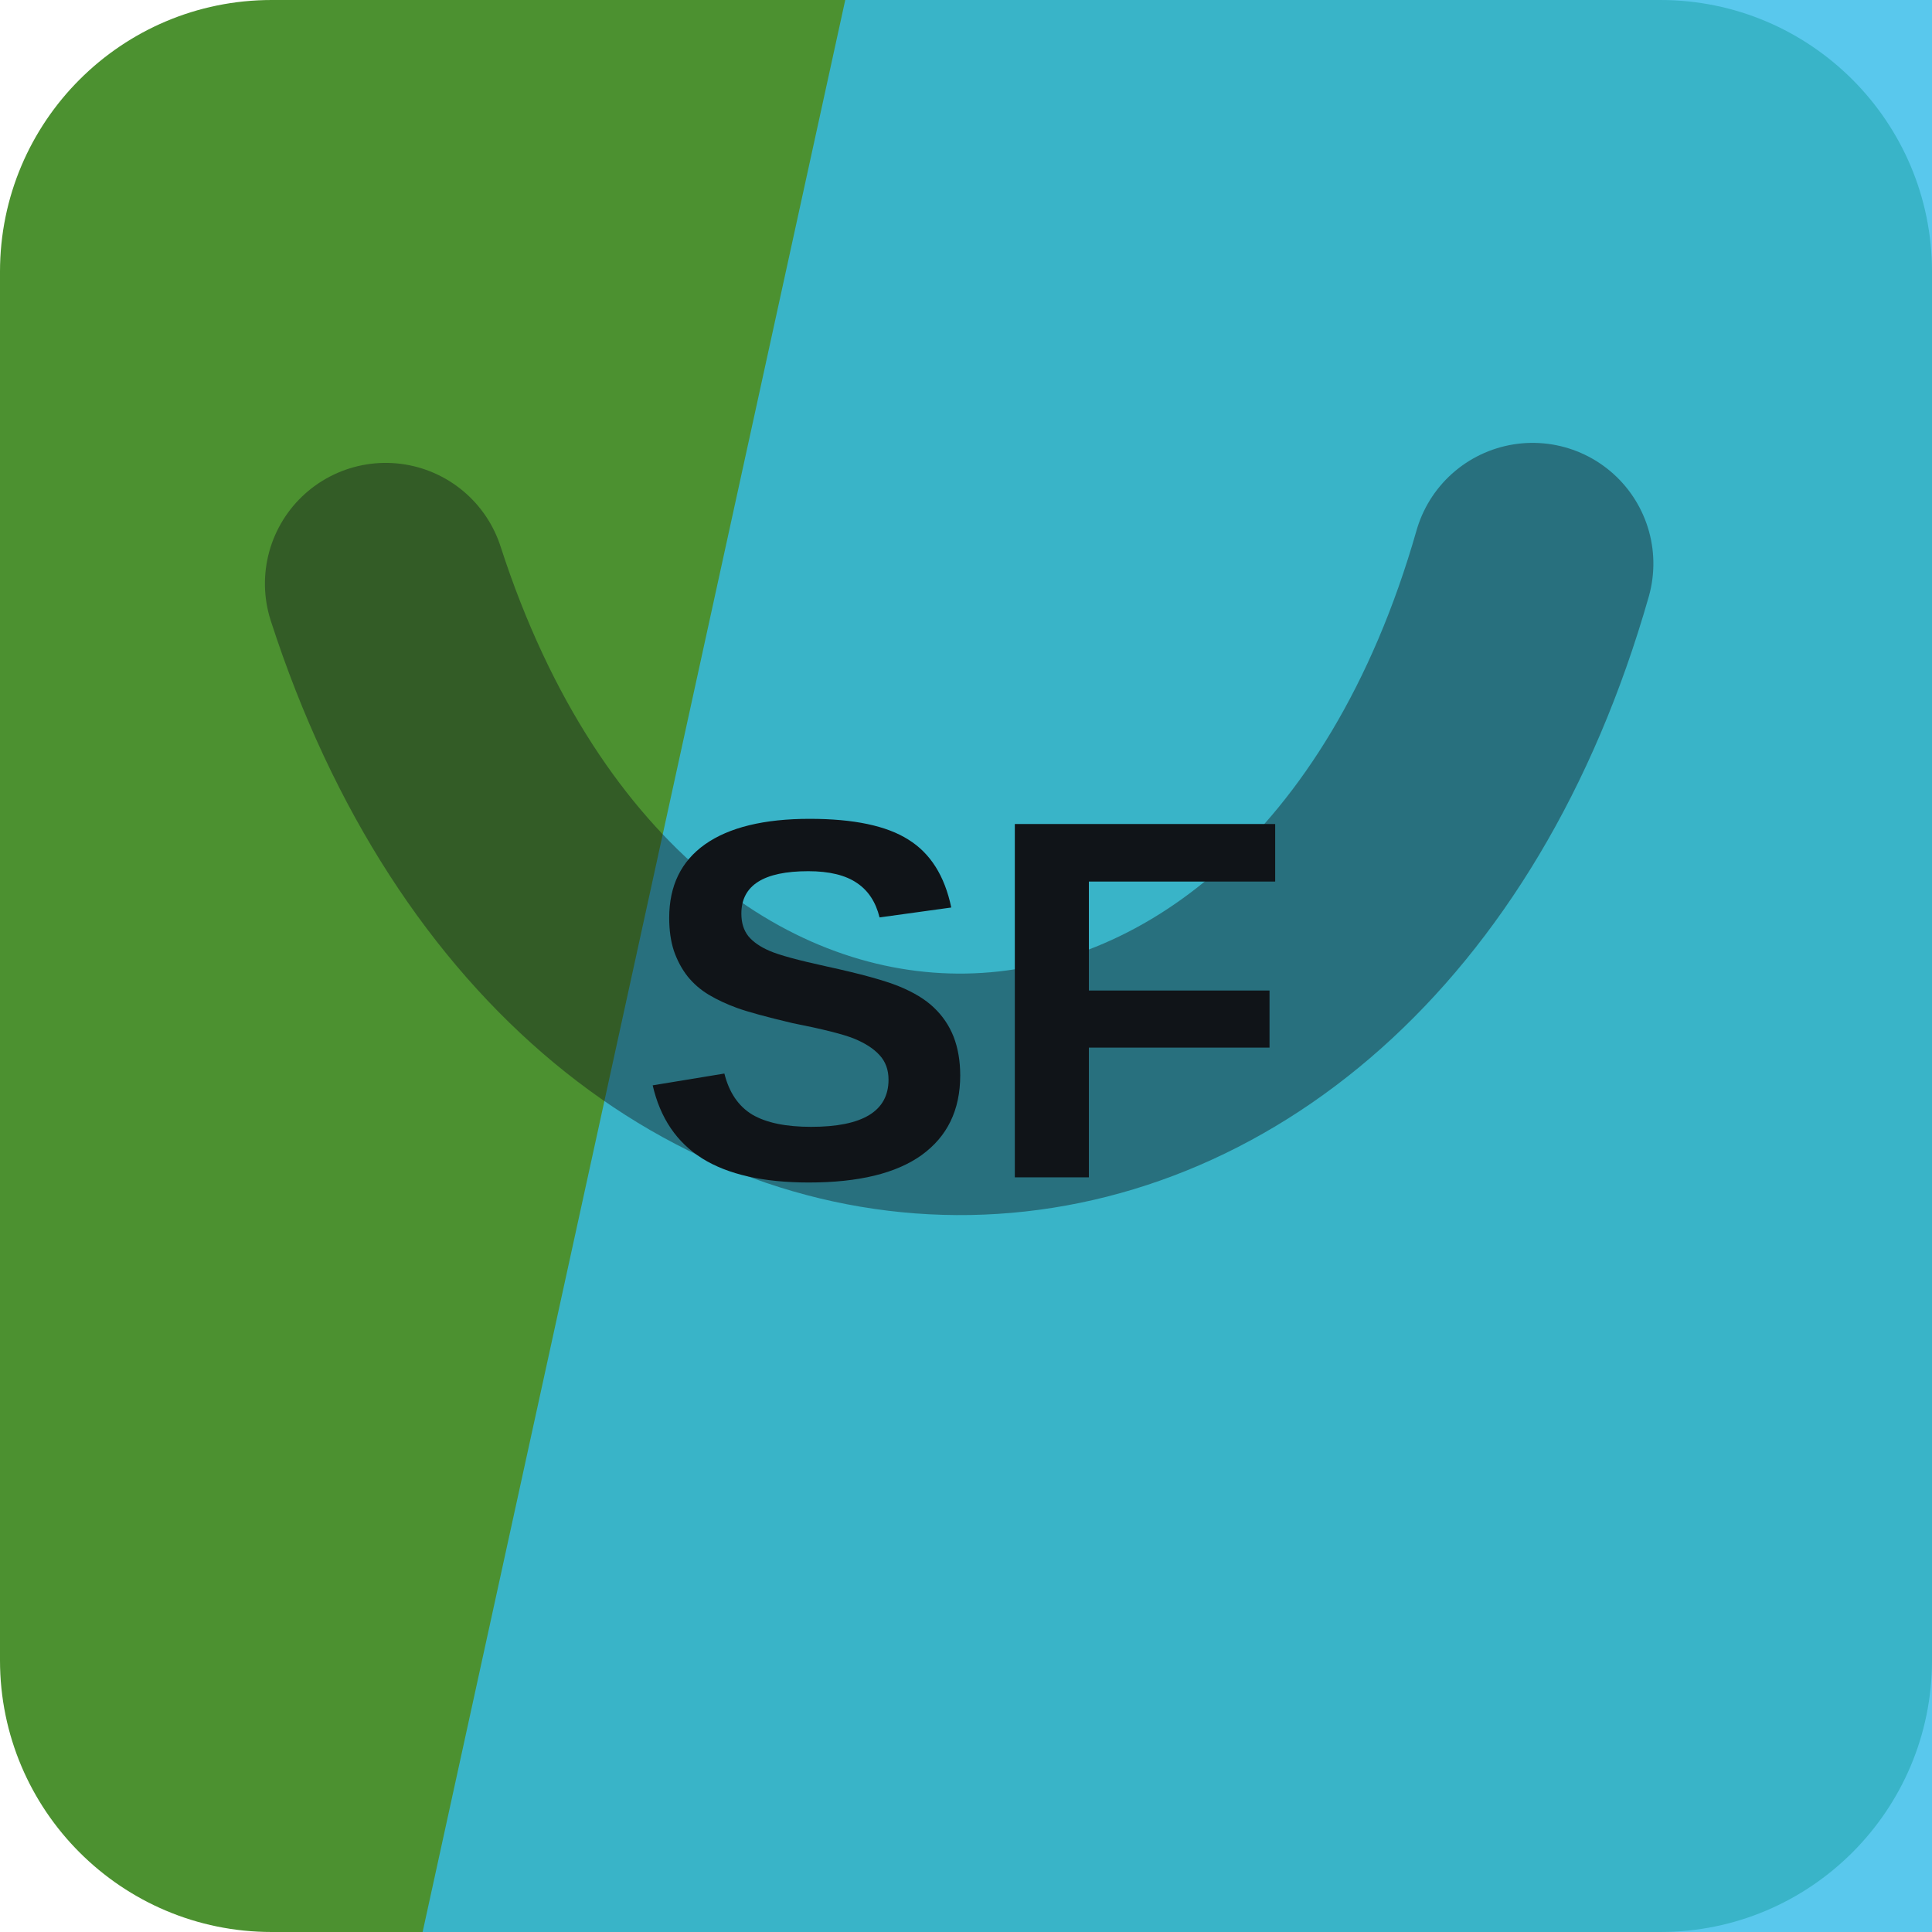
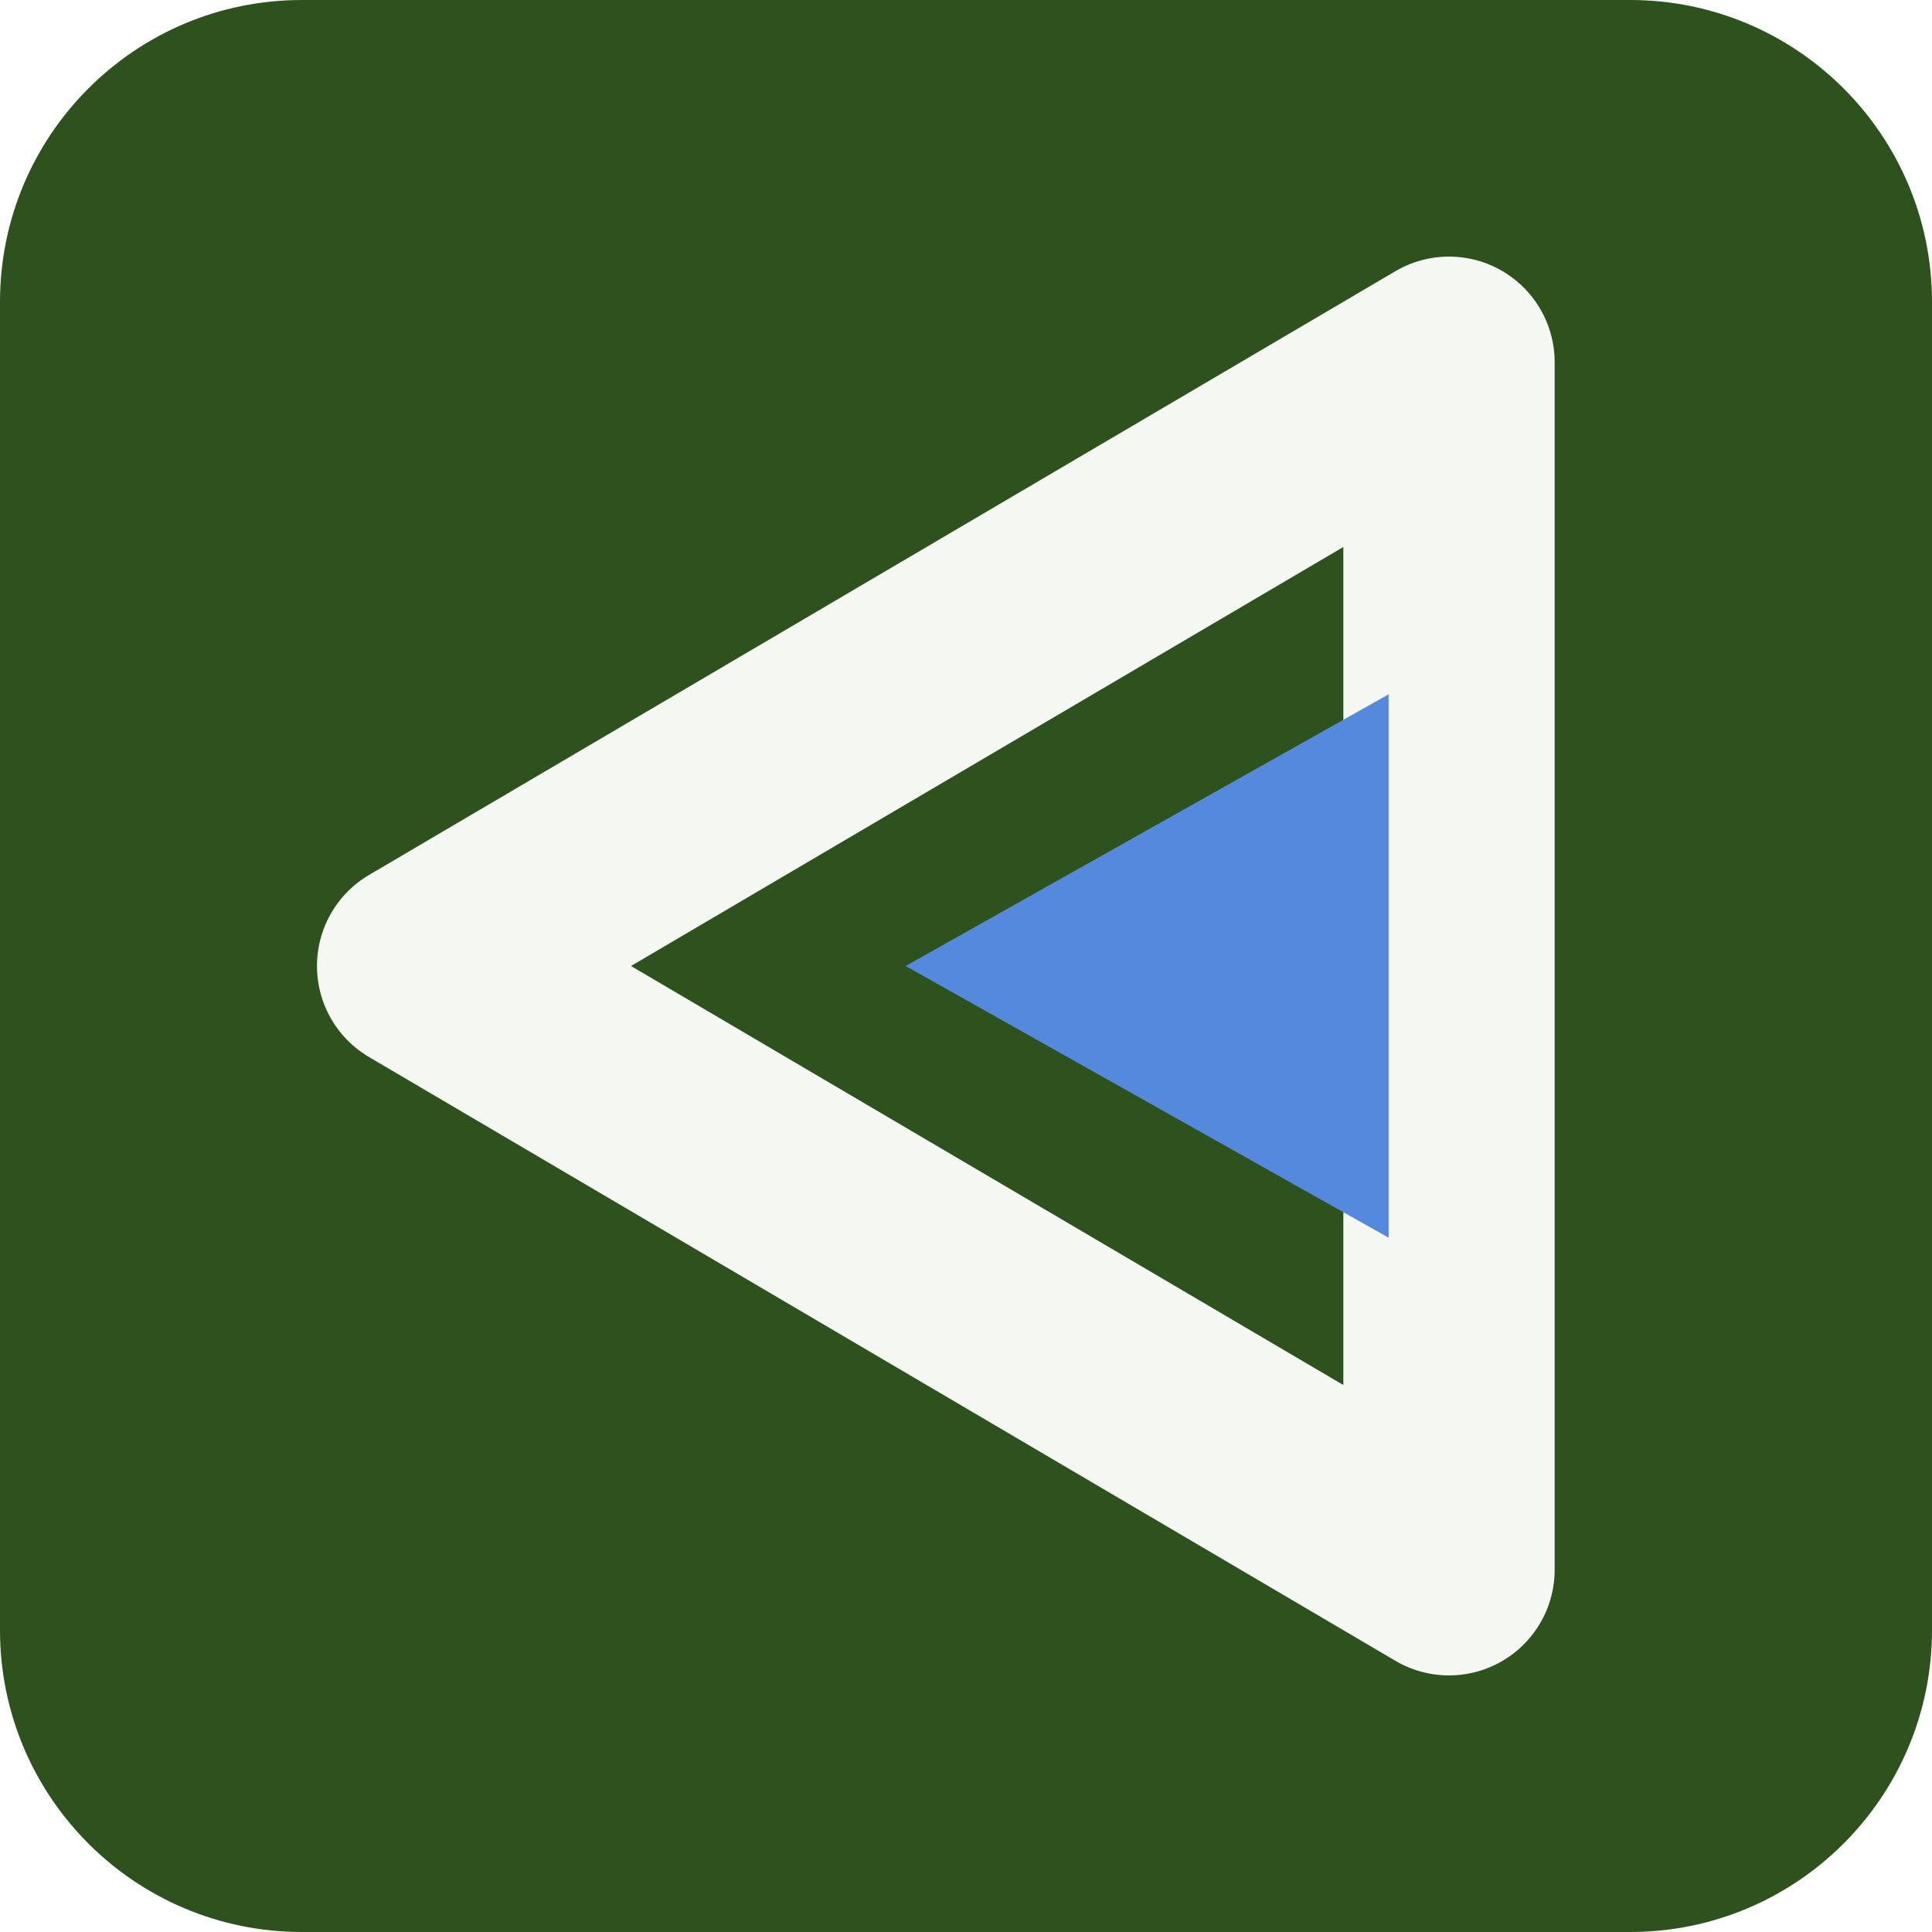
<svg xmlns="http://www.w3.org/2000/svg" width="64" height="64" viewBox="0 0 64 64" role="img">
-   <rect width="64" height="64" rx="9" fill="hsl(103 50% 38%)" />
-   <path d="M28 0h36v64H14Z" fill="hsl(195 80% 56%)" opacity="0.82" />
-   <g transform="rotate(179 32 32)" opacity="0.42">
-     <path d="M13 45c7-23 31-23 38 0" fill="none" stroke="#101418" stroke-width="8" stroke-linecap="round" />
+   <rect width="64" height="64" rx="10" fill="hsl(103 46% 22%)" />
+   <g transform="rotate(270 32 32)">
+     <path d="M32 14 52 48H12Z" fill="none" stroke="hsl(103 24% 96%)" stroke-width="7" stroke-linejoin="round" />
+     <path d="M32 30 41 46H23Z" fill="hsl(217 68% 60%)" />
  </g>
-   <text x="32" y="39" text-anchor="middle" fill="#101418" font-family="Arial,Helvetica,sans-serif" font-size="17" font-weight="700" letter-spacing="0">SF</text>
</svg>
